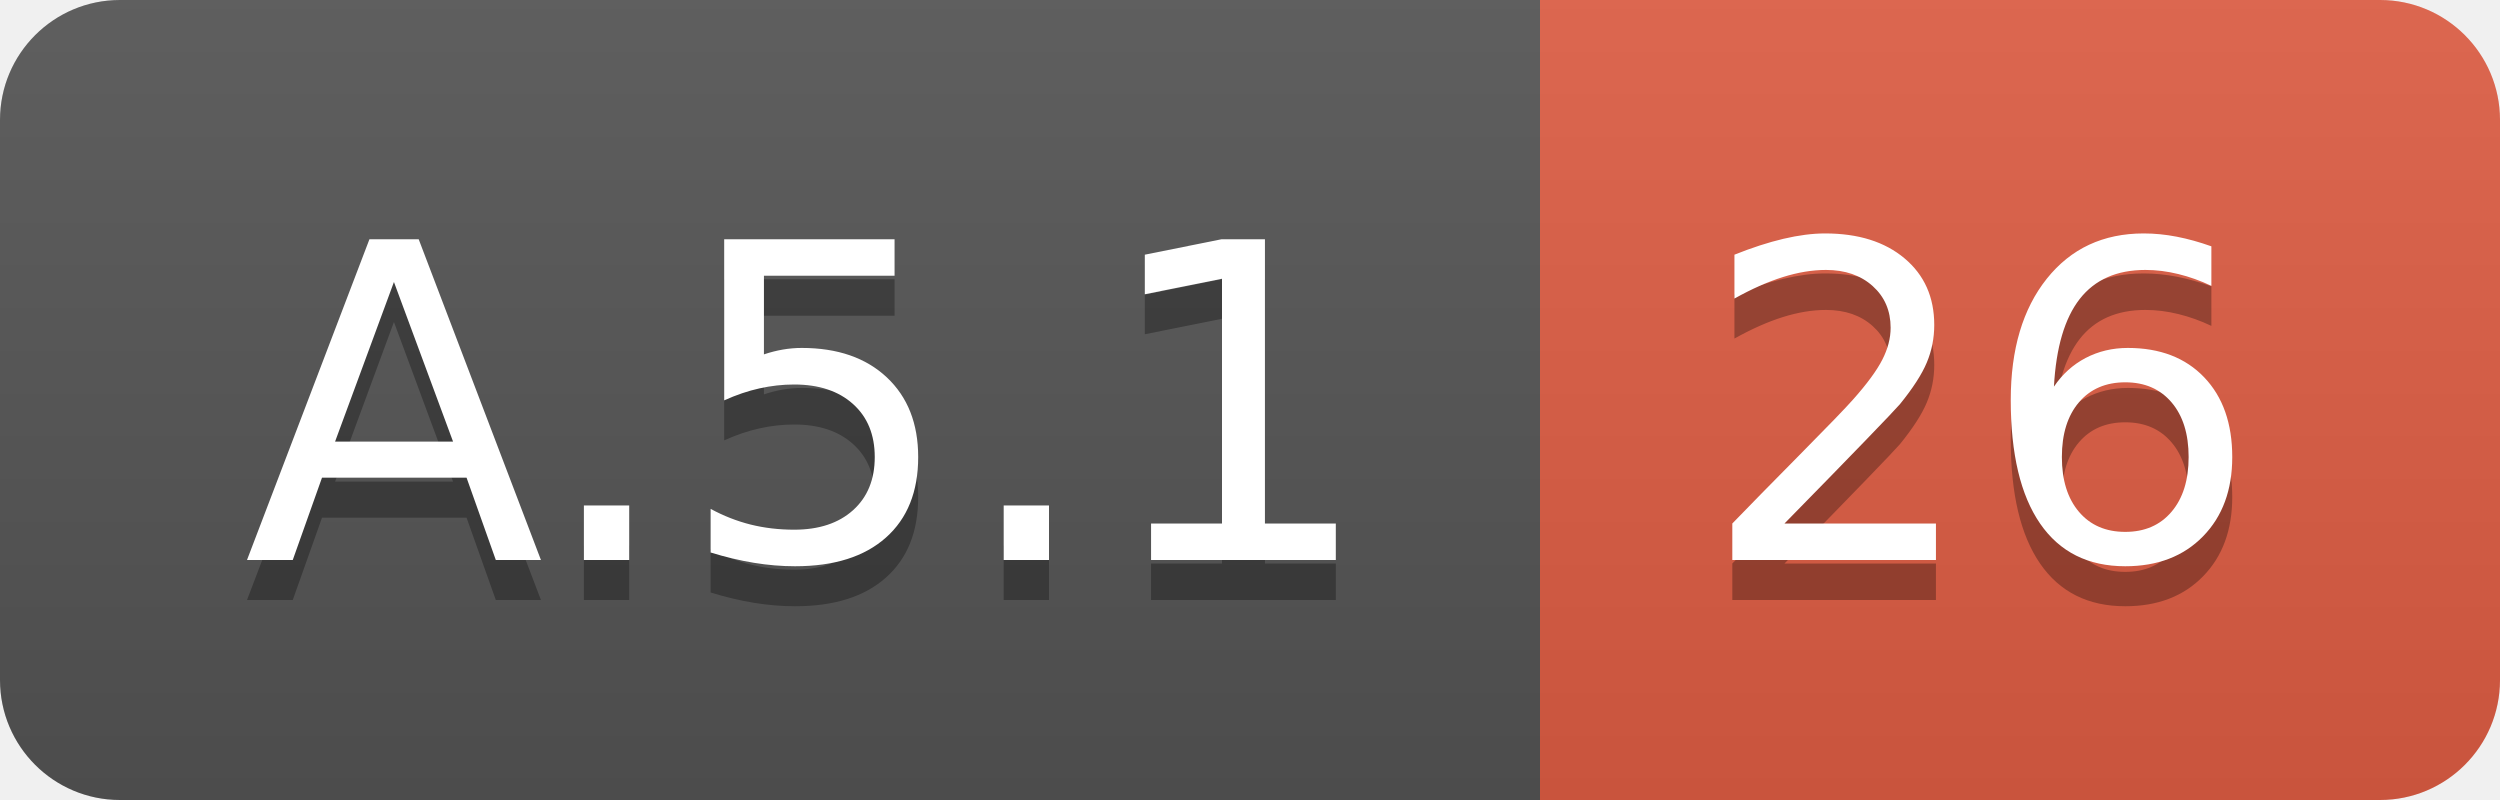
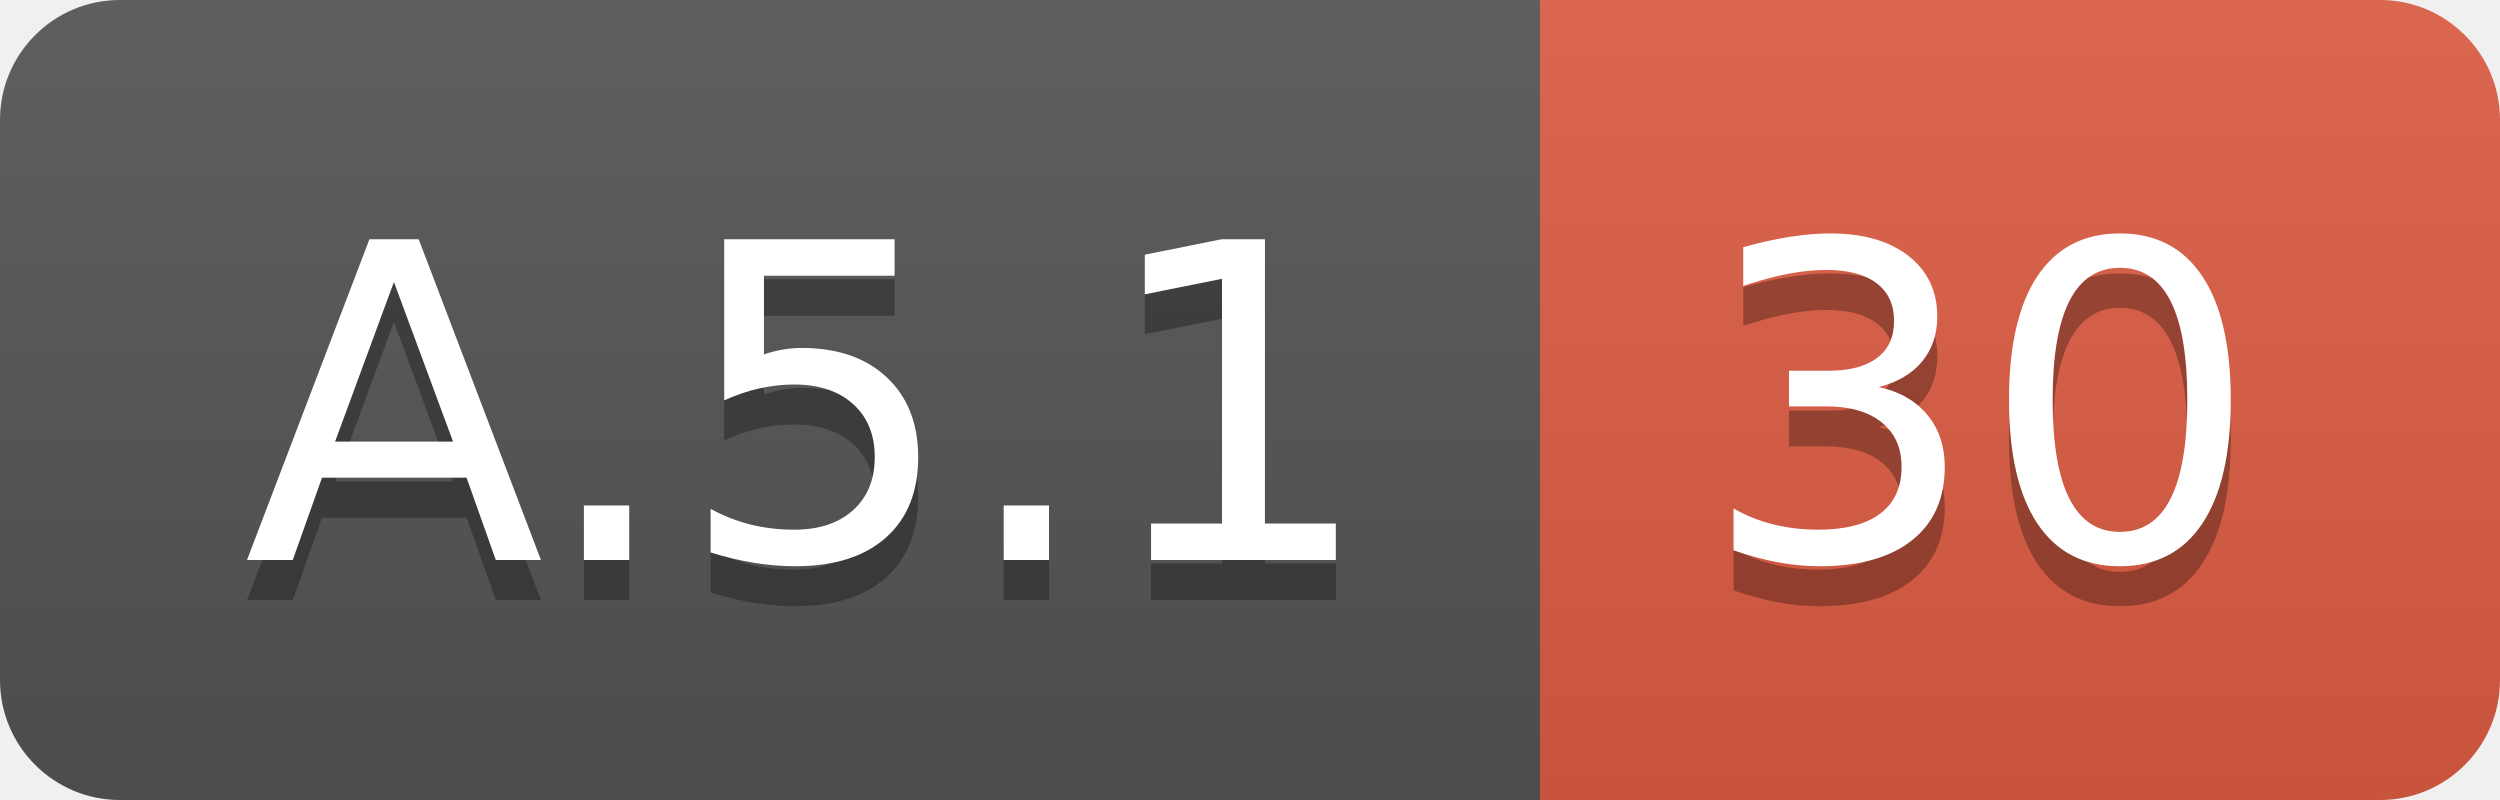
<svg xmlns="http://www.w3.org/2000/svg" width="62.5" height="20">
  <linearGradient id="smooth" x2="0" y2="100%">
    <stop offset="0" stop-color="#bbb" stop-opacity=".1" />
    <stop offset="1" stop-opacity=".1" />
  </linearGradient>
  <clipPath id="round">
    <rect width="62.5" height="20" rx="3" fill="#fff" />
  </clipPath>
  <g clip-path="url(#round)">
    <rect width="38.5" height="20" fill="#555" />
    <rect x="38.5" width="24.0" height="20" fill="#e05d44" />
    <rect width="62.5" height="20" fill="url(#smooth)" />
  </g>
  <g fill="#fff" text-anchor="middle" font-family="DejaVu Sans,Verdana,Geneva,sans-serif" font-size="110">
    <text x="202.5" y="150" fill="#010101" fill-opacity=".3" transform="scale(0.1)" textLength="285.0" lengthAdjust="spacing">A.5.1</text>
    <text x="202.5" y="140" transform="scale(0.1)" textLength="285.0" lengthAdjust="spacing">A.5.1</text>
-     <text x="495.0" y="150" fill="#010101" fill-opacity=".3" transform="scale(0.1)" textLength="140.0" lengthAdjust="spacing">26</text>
-     <text x="495.0" y="140" transform="scale(0.1)" textLength="140.0" lengthAdjust="spacing">26</text>
+     <text x="495.0" y="150" fill="#010101" fill-opacity=".3" transform="scale(0.1)" textLength="140.0" lengthAdjust="spacing">30</text>
+     <text x="495.0" y="140" transform="scale(0.1)" textLength="140.0" lengthAdjust="spacing">30</text>
  </g>
</svg>
